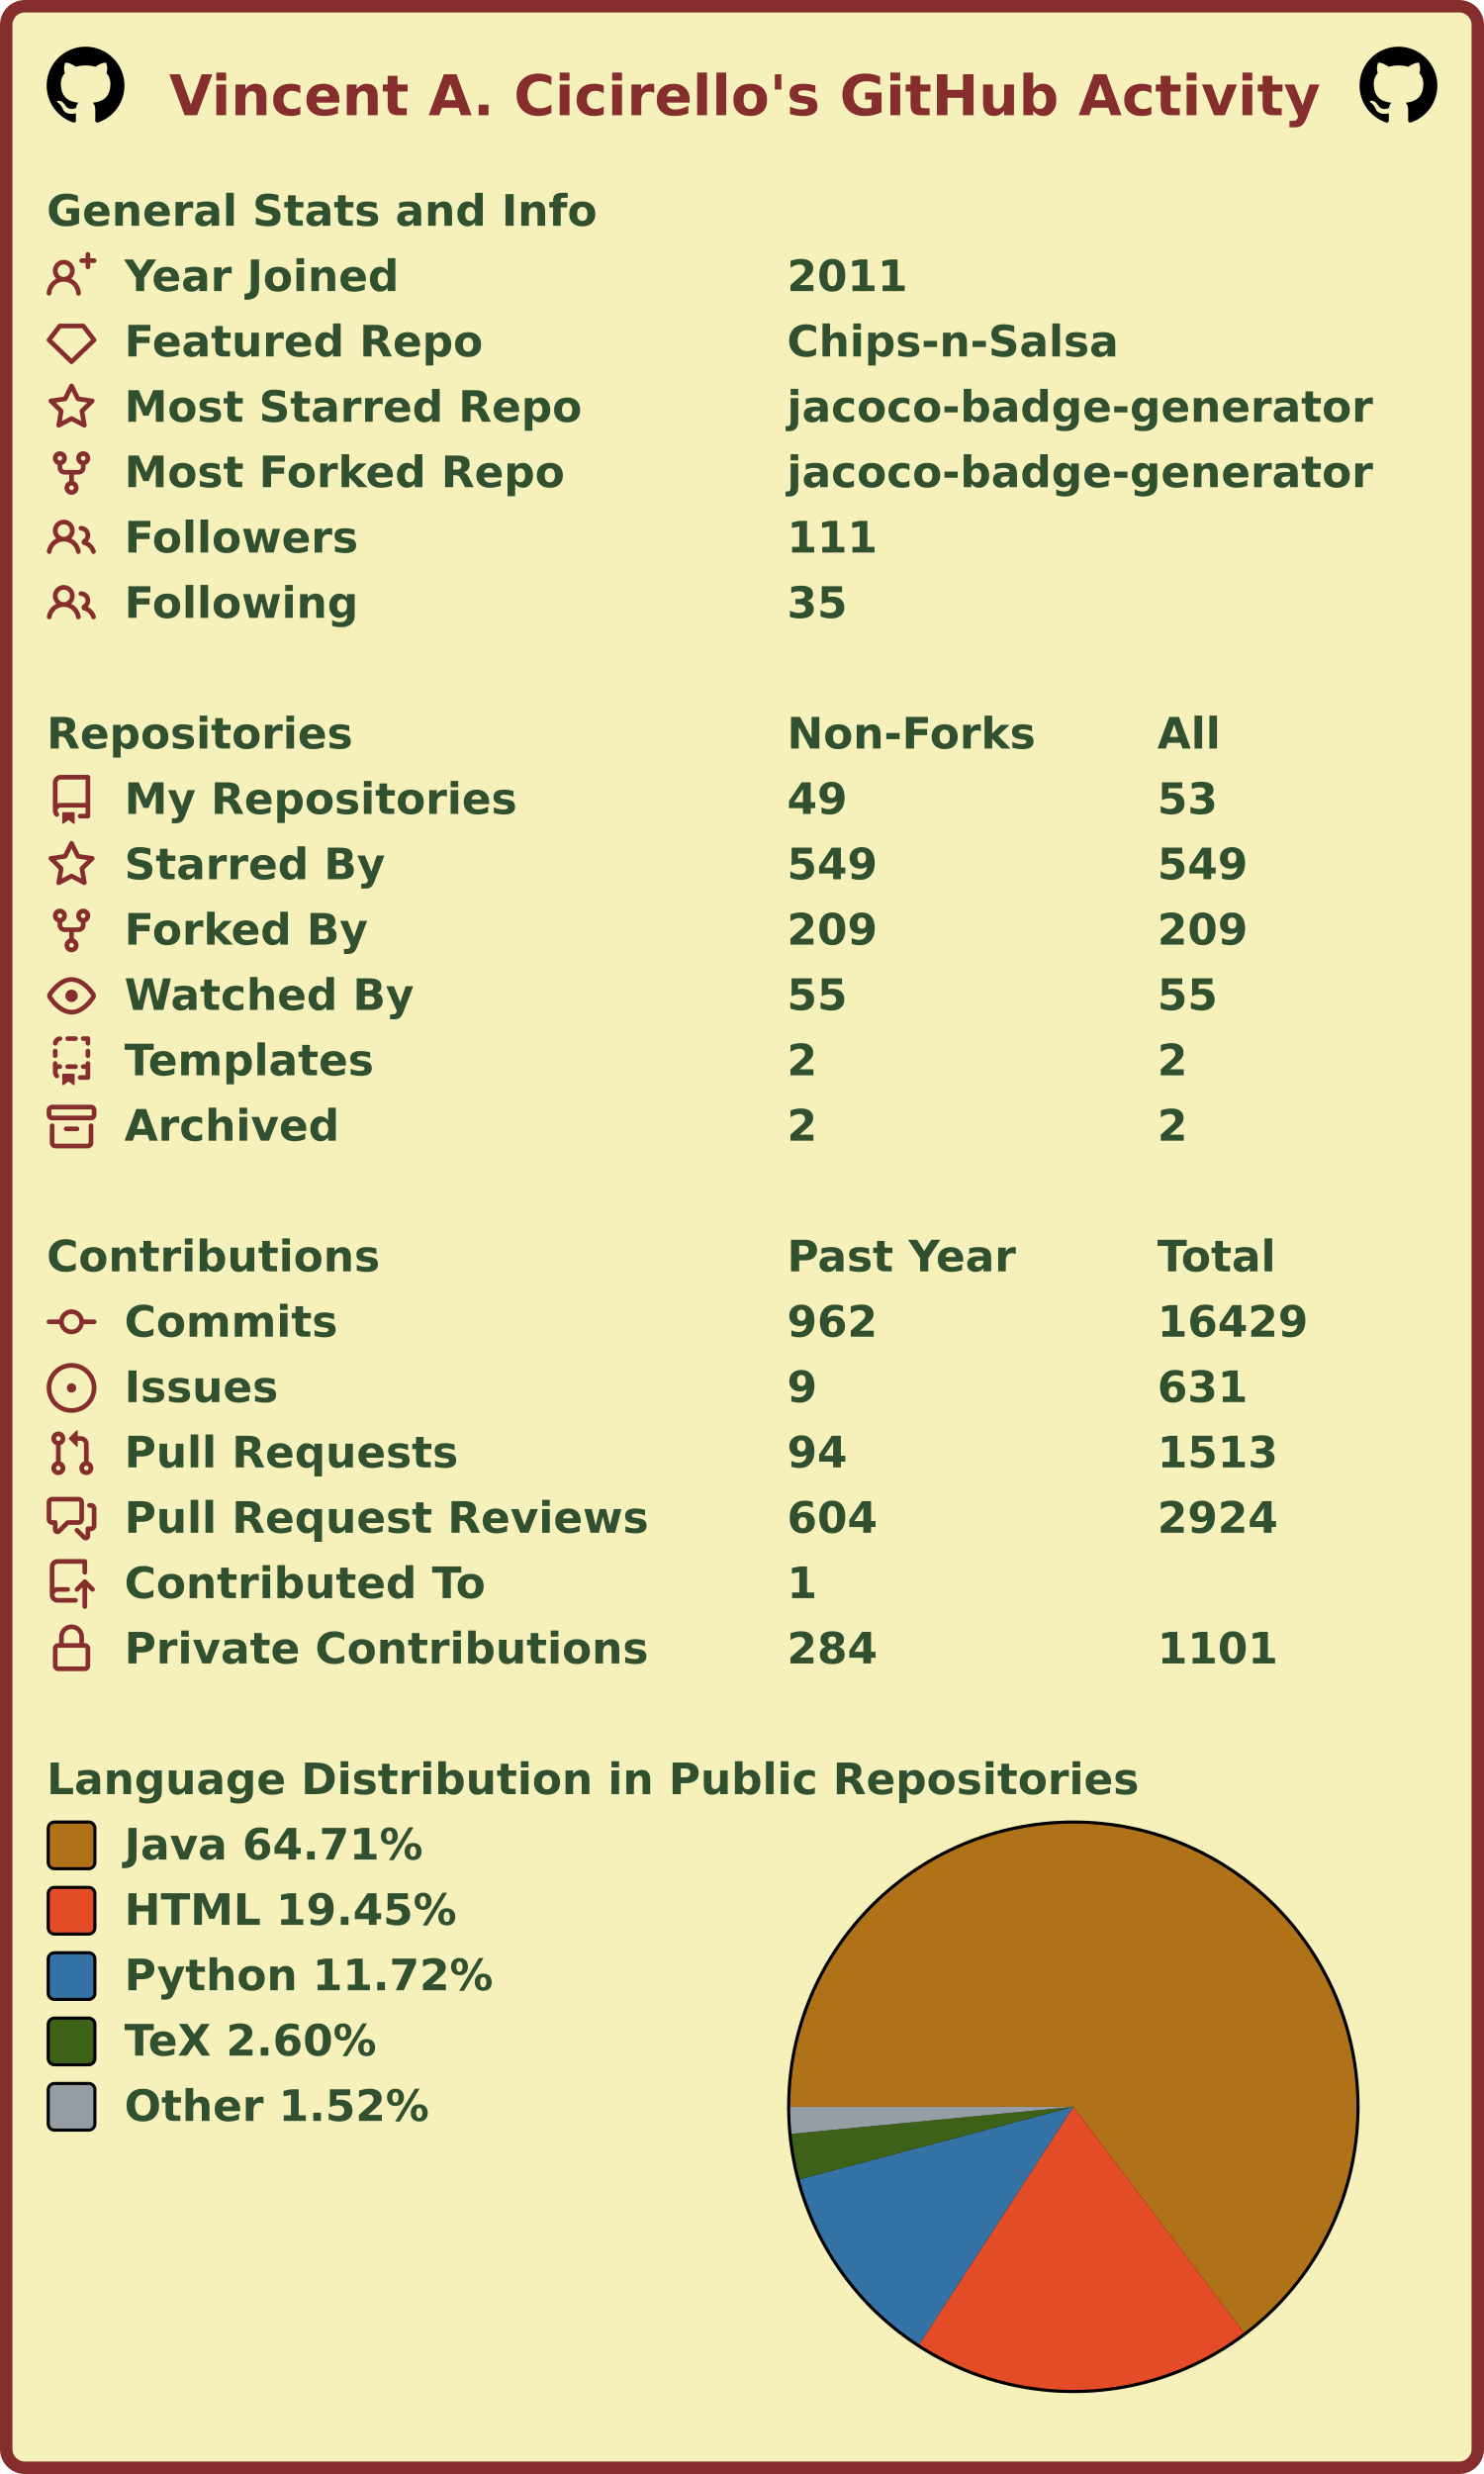
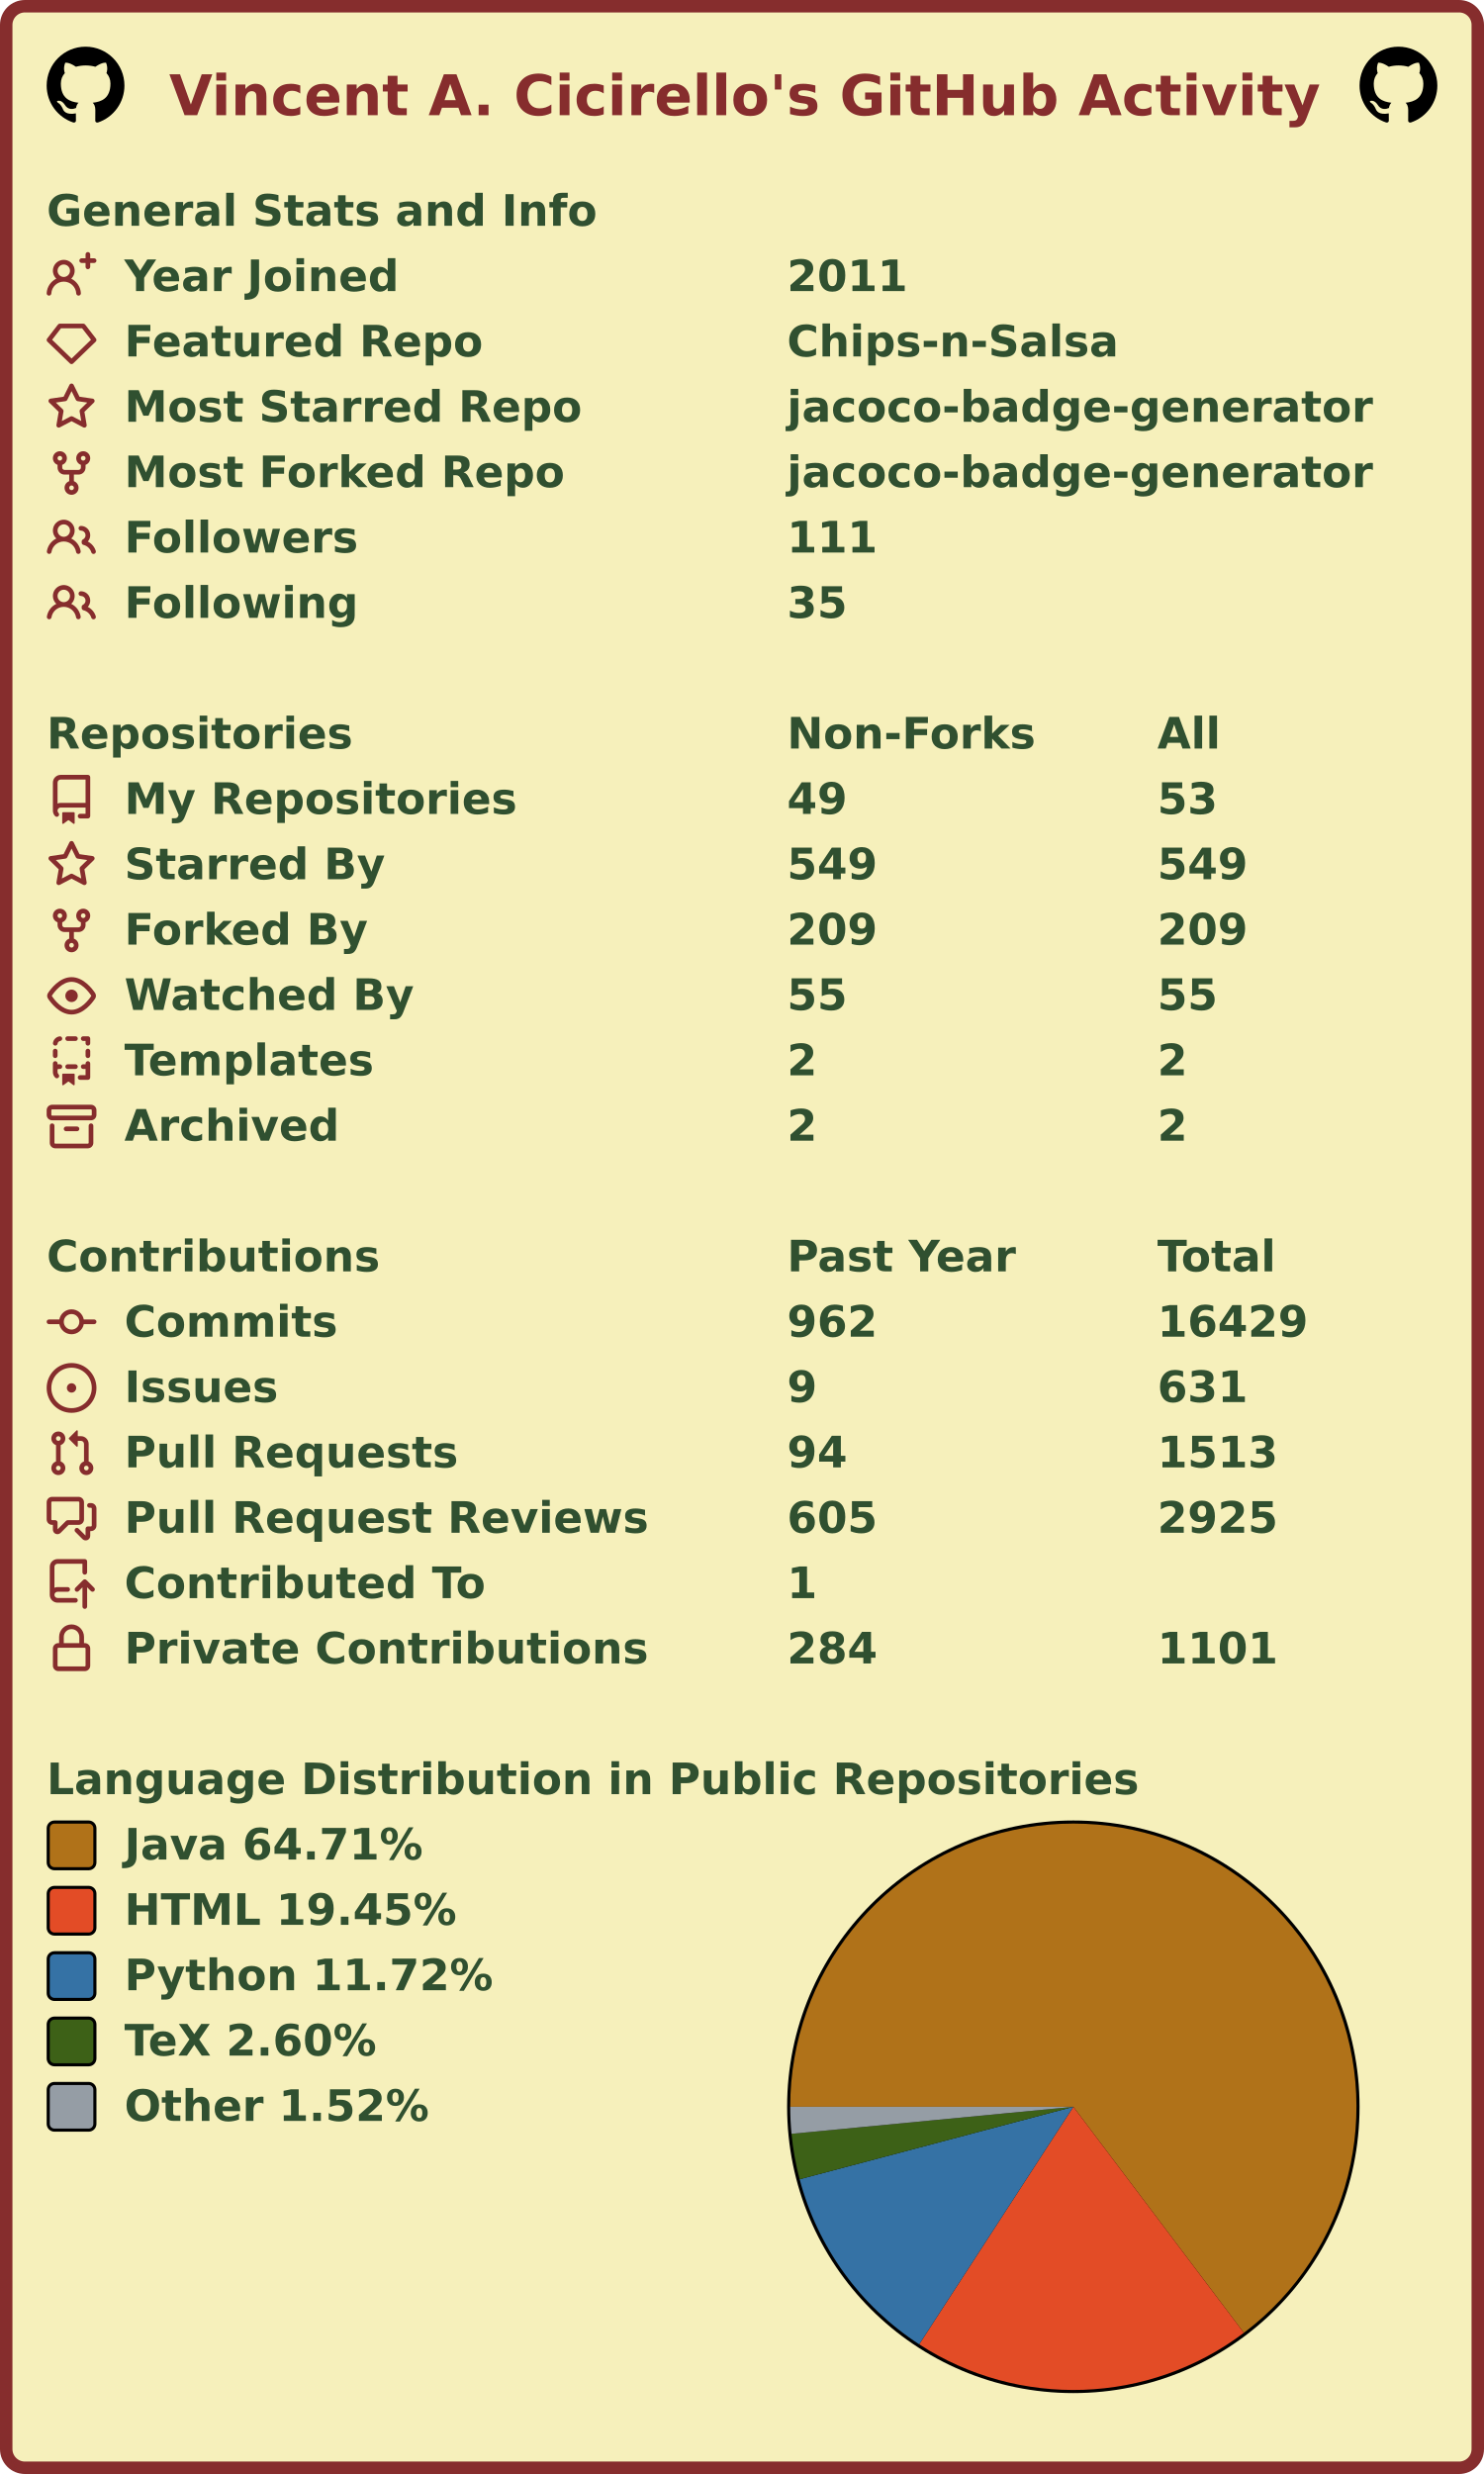
<svg xmlns="http://www.w3.org/2000/svg" width="477" height="795" viewBox="0 0 477 795" lang="en" xml:lang="en">
  <rect x="2" y="2" stroke-width="4" rx="6" width="473" height="791" stroke="#862d2d" fill="#f6f0bb" />
  <g font-weight="600" font-size="110pt" font-family="Verdana,Geneva,DejaVu Sans,sans-serif" text-rendering="geometricPrecision">
    <text x="442" y="301" lengthAdjust="spacingAndGlyphs" textLength="2985" transform="scale(0.123)" fill="#862d2d">Vincent A. Cicirello's GitHub Activity</text>
    <svg x="15" y="15" width="25" height="25" viewBox="0 0 16 16">
      <path fill="#000000" fill-rule="evenodd" d="M8 0C3.58 0 0 3.58 0 8c0 3.54 2.29 6.53 5.47 7.59.4.07.55-.17.55-.38 0-.19-.01-.82-.01-1.49-2.01.37-2.53-.49-2.69-.94-.09-.23-.48-.94-.82-1.13-.28-.15-.68-.52-.01-.53.63-.01 1.08.58 1.23.82.72 1.21 1.87.87 2.33.66.07-.52.28-.87.51-1.07-1.78-.2-3.64-.89-3.64-3.95 0-.87.31-1.59.82-2.15-.08-.2-.36-1.02.08-2.12 0 0 .67-.21 2.2.82.64-.18 1.32-.27 2-.27.68 0 1.36.09 2 .27 1.53-1.04 2.2-.82 2.2-.82.44 1.1.16 1.92.08 2.12.51.56.82 1.27.82 2.15 0 3.07-1.87 3.75-3.65 3.95.29.25.54.73.54 1.48 0 1.07-.01 1.93-.01 2.2 0 .21.15.46.55.38A8.013 8.013 0 0016 8c0-4.42-3.58-8-8-8z" />
    </svg>
    <svg x="437" y="15" width="25" height="25" viewBox="0 0 16 16">
      <path fill="#000000" fill-rule="evenodd" d="M8 0C3.58 0 0 3.58 0 8c0 3.54 2.29 6.53 5.47 7.59.4.07.55-.17.55-.38 0-.19-.01-.82-.01-1.49-2.01.37-2.53-.49-2.69-.94-.09-.23-.48-.94-.82-1.13-.28-.15-.68-.52-.01-.53.63-.01 1.08.58 1.23.82.72 1.21 1.87.87 2.33.66.07-.52.28-.87.51-1.07-1.78-.2-3.64-.89-3.64-3.95 0-.87.31-1.59.82-2.15-.08-.2-.36-1.02.08-2.12 0 0 .67-.21 2.2.82.64-.18 1.32-.27 2-.27.68 0 1.36.09 2 .27 1.53-1.04 2.2-.82 2.2-.82.44 1.1.16 1.92.08 2.12.51.56.82 1.27.82 2.15 0 3.07-1.87 3.75-3.65 3.95.29.25.54.73.54 1.48 0 1.07-.01 1.93-.01 2.2 0 .21.15.46.55.38A8.013 8.013 0 0016 8c0-4.42-3.58-8-8-8z" />
    </svg>
    <g transform="translate(0, 60)" fill="#305030">
      <g transform="translate(15, 0)">
        <g transform="scale(0.095)">
          <text x="0" y="132" textLength="1851" lengthAdjust="spacingAndGlyphs">General Stats and Info</text>
        </g>
      </g>
      <g transform="translate(15, 21)">
        <path fill="#862d2d" fill-rule="evenodd" d="M13.25 0a.75.75 0 01.75.75V2h1.25a.75.75 0 010 1.5H14v1.25a.75.75 0 01-1.5 0V3.5h-1.25a.75.75 0 010-1.5h1.25V.75a.75.75 0 01.75-.75zM5.5 4a2 2 0 100 4 2 2 0 000-4zm2.4 4.548a3.5 3.5 0 10-4.799 0 5.527 5.527 0 00-3.1 4.66.75.75 0 101.498.085A4.01 4.01 0 015.5 9.5a4.01 4.01 0 014.001 3.793.75.75 0 101.498-.086 5.527 5.527 0 00-3.1-4.659z" />
        <g transform="scale(0.095)">
          <text lengthAdjust="spacingAndGlyphs" textLength="932" x="263" y="132">Year Joined</text>
          <text lengthAdjust="spacingAndGlyphs" textLength="420" x="2505" y="132">2011</text>
        </g>
      </g>
      <g transform="translate(15, 42)">
        <path fill="#862d2d" fill-rule="evenodd" d="M3.637 2.291A.75.75 0 014.23 2h7.54a.75.75 0 01.593.291l3.48 4.5a.75.75 0 01-.072.999l-7.25 7a.75.75 0 01-1.042 0l-7.25-7a.75.75 0 01-.072-.999l3.48-4.5zM4.598 3.5L1.754 7.177 8 13.207l6.246-6.03L11.402 3.5H4.598z" />
        <g transform="scale(0.095)">
          <text lengthAdjust="spacingAndGlyphs" textLength="1215" x="263" y="132">Featured Repo</text>
          <text lengthAdjust="spacingAndGlyphs" textLength="1120" x="2505" y="132">Chips-n-Salsa</text>
        </g>
      </g>
      <g transform="translate(15, 63)">
        <path fill="#862d2d" fill-rule="evenodd" d="M8 .25a.75.75 0 01.673.418l1.882 3.815 4.21.612a.75.75 0 01.416 1.279l-3.046 2.97.719 4.192a.75.75 0 01-1.088.791L8 12.347l-3.766 1.98a.75.75 0 01-1.088-.79l.72-4.194L.818 6.374a.75.75 0 01.416-1.28l4.21-.611L7.327.668A.75.75 0 018 .25zm0 2.445L6.615 5.5a.75.75 0 01-.564.41l-3.097.45 2.24 2.184a.75.75 0 01.216.664l-.528 3.084 2.769-1.456a.75.75 0 01.698 0l2.77 1.456-.53-3.084a.75.75 0 01.216-.664l2.24-2.183-3.096-.45a.75.75 0 01-.564-.41L8 2.694v.001z" />
        <g transform="scale(0.095)">
          <text lengthAdjust="spacingAndGlyphs" textLength="1532" x="263" y="132">Most Starred Repo</text>
          <text lengthAdjust="spacingAndGlyphs" textLength="1986" x="2505" y="132">jacoco-badge-generator</text>
        </g>
      </g>
      <g transform="translate(15, 84)">
        <path fill="#862d2d" fill-rule="evenodd" d="M5 3.25a.75.75 0 11-1.5 0 .75.75 0 011.5 0zm0 2.122a2.25 2.25 0 10-1.5 0v.878A2.25 2.25 0 005.75 8.5h1.5v2.128a2.251 2.251 0 101.5 0V8.5h1.5a2.25 2.25 0 002.25-2.25v-.878a2.25 2.25 0 10-1.5 0v.878a.75.75 0 01-.75.75h-4.5A.75.75 0 015 6.25v-.878zm3.75 7.378a.75.75 0 11-1.5 0 .75.75 0 011.5 0zm3-8.75a.75.75 0 100-1.5.75.75 0 000 1.5z" />
        <g transform="scale(0.095)">
          <text lengthAdjust="spacingAndGlyphs" textLength="1485" x="263" y="132">Most Forked Repo</text>
          <text lengthAdjust="spacingAndGlyphs" textLength="1986" x="2505" y="132">jacoco-badge-generator</text>
        </g>
      </g>
      <g transform="translate(15, 105)">
        <path fill="#862d2d" fill-rule="evenodd" d="M5.5 3.5a2 2 0 100 4 2 2 0 000-4zM2 5.5a3.5 3.5 0 115.898 2.549 5.507 5.507 0 013.034 4.084.75.75 0 11-1.482.235 4.001 4.001 0 00-7.9 0 .75.75 0 01-1.482-.236A5.507 5.507 0 013.102 8.05 3.49 3.49 0 012 5.5zM11 4a.75.75 0 100 1.5 1.5 1.5 0 01.666 2.844.75.75 0 00-.416.672v.352a.75.75 0 00.574.73c1.2.289 2.162 1.2 2.522 2.372a.75.75 0 101.434-.44 5.01 5.01 0 00-2.56-3.012A3 3 0 0011 4z" />
        <g transform="scale(0.095)">
          <text lengthAdjust="spacingAndGlyphs" textLength="778" x="263" y="132">Followers</text>
          <text lengthAdjust="spacingAndGlyphs" textLength="315" x="2505" y="132">111</text>
        </g>
      </g>
      <g transform="translate(15, 126)">
        <path fill="#862d2d" fill-rule="evenodd" d="M5.5 3.5a2 2 0 100 4 2 2 0 000-4zM2 5.5a3.5 3.5 0 115.898 2.549 5.507 5.507 0 013.034 4.084.75.75 0 11-1.482.235 4.001 4.001 0 00-7.9 0 .75.75 0 01-1.482-.236A5.507 5.507 0 013.102 8.05 3.49 3.49 0 012 5.5zM11 4a.75.75 0 100 1.5 1.5 1.5 0 01.666 2.844.75.75 0 00-.416.672v.352a.75.75 0 00.574.73c1.2.289 2.162 1.2 2.522 2.372a.75.75 0 101.434-.44 5.01 5.01 0 00-2.56-3.012A3 3 0 0011 4z" />
        <g transform="scale(0.095)">
          <text lengthAdjust="spacingAndGlyphs" textLength="780" x="263" y="132">Following</text>
          <text lengthAdjust="spacingAndGlyphs" textLength="210" x="2505" y="132">35</text>
        </g>
      </g>
    </g>
    <g transform="translate(0, 228)" fill="#305030">
      <g transform="translate(15, 0)">
        <g transform="scale(0.095)">
          <text x="0" y="132" textLength="1020" lengthAdjust="spacingAndGlyphs">Repositories</text>
          <text x="2505" y="132" textLength="832" lengthAdjust="spacingAndGlyphs">Non-Forks</text>
          <text x="3758" y="132" textLength="206" lengthAdjust="spacingAndGlyphs">All</text>
        </g>
      </g>
      <g transform="translate(15, 21)">
        <path fill="#862d2d" fill-rule="evenodd" d="M2 2.5A2.5 2.5 0 014.5 0h8.75a.75.75 0 01.75.75v12.5a.75.75 0 01-.75.75h-2.5a.75.75 0 110-1.5h1.75v-2h-8a1 1 0 00-.714 1.7.75.75 0 01-1.072 1.05A2.495 2.495 0 012 11.5v-9zm10.5-1V9h-8c-.356 0-.694.074-1 .208V2.5a1 1 0 011-1h8zM5 12.25v3.25a.25.25 0 00.4.2l1.45-1.087a.25.25 0 01.3 0L8.6 15.7a.25.25 0 00.4-.2v-3.25a.25.25 0 00-.25-.25h-3.5a.25.25 0 00-.25.25z" />
        <g transform="scale(0.095)">
          <text lengthAdjust="spacingAndGlyphs" textLength="1312" x="263" y="132">My Repositories</text>
          <text lengthAdjust="spacingAndGlyphs" textLength="210" x="2505" y="132">49</text>
          <text lengthAdjust="spacingAndGlyphs" textLength="210" x="3758" y="132">53</text>
        </g>
      </g>
      <g transform="translate(15, 42)">
        <path fill="#862d2d" fill-rule="evenodd" d="M8 .25a.75.75 0 01.673.418l1.882 3.815 4.21.612a.75.75 0 01.416 1.279l-3.046 2.97.719 4.192a.75.75 0 01-1.088.791L8 12.347l-3.766 1.98a.75.75 0 01-1.088-.79l.72-4.194L.818 6.374a.75.75 0 01.416-1.28l4.21-.611L7.327.668A.75.75 0 018 .25zm0 2.445L6.615 5.5a.75.75 0 01-.564.41l-3.097.45 2.24 2.184a.75.75 0 01.216.664l-.528 3.084 2.769-1.456a.75.75 0 01.698 0l2.77 1.456-.53-3.084a.75.75 0 01.216-.664l2.24-2.183-3.096-.45a.75.75 0 01-.564-.41L8 2.694v.001z" />
        <g transform="scale(0.095)">
          <text lengthAdjust="spacingAndGlyphs" textLength="874" x="263" y="132">Starred By</text>
          <text lengthAdjust="spacingAndGlyphs" textLength="315" x="2505" y="132">549</text>
          <text lengthAdjust="spacingAndGlyphs" textLength="315" x="3758" y="132">549</text>
        </g>
      </g>
      <g transform="translate(15, 63)">
        <path fill="#862d2d" fill-rule="evenodd" d="M5 3.25a.75.75 0 11-1.5 0 .75.75 0 011.5 0zm0 2.122a2.25 2.25 0 10-1.5 0v.878A2.25 2.25 0 005.75 8.5h1.5v2.128a2.251 2.251 0 101.5 0V8.5h1.5a2.25 2.25 0 002.25-2.25v-.878a2.25 2.25 0 10-1.5 0v.878a.75.75 0 01-.75.75h-4.5A.75.75 0 015 6.25v-.878zm3.75 7.378a.75.75 0 11-1.5 0 .75.75 0 011.5 0zm3-8.75a.75.75 0 100-1.5.75.75 0 000 1.5z" />
        <g transform="scale(0.095)">
          <text lengthAdjust="spacingAndGlyphs" textLength="828" x="263" y="132">Forked By</text>
          <text lengthAdjust="spacingAndGlyphs" textLength="315" x="2505" y="132">209</text>
          <text lengthAdjust="spacingAndGlyphs" textLength="315" x="3758" y="132">209</text>
        </g>
      </g>
      <g transform="translate(15, 84)">
        <path fill="#862d2d" fill-rule="evenodd" d="M1.679 7.932c.412-.621 1.242-1.75 2.366-2.717C5.175 4.242 6.527 3.5 8 3.5c1.473 0 2.824.742 3.955 1.715 1.124.967 1.954 2.096 2.366 2.717a.119.119 0 010 .136c-.412.621-1.242 1.75-2.366 2.717C10.825 11.758 9.473 12.5 8 12.5c-1.473 0-2.824-.742-3.955-1.715C2.92 9.818 2.09 8.69 1.679 8.068a.119.119 0 010-.136zM8 2c-1.981 0-3.67.992-4.933 2.078C1.797 5.169.88 6.423.43 7.1a1.619 1.619 0 000 1.798c.45.678 1.367 1.932 2.637 3.024C4.329 13.008 6.019 14 8 14c1.981 0 3.67-.992 4.933-2.078 1.27-1.091 2.187-2.345 2.637-3.023a1.619 1.619 0 000-1.798c-.45-.678-1.367-1.932-2.637-3.023C11.671 2.992 9.981 2 8 2zm0 8a2 2 0 100-4 2 2 0 000 4z" />
        <g transform="scale(0.095)">
          <text lengthAdjust="spacingAndGlyphs" textLength="993" x="263" y="132">Watched By</text>
          <text lengthAdjust="spacingAndGlyphs" textLength="210" x="2505" y="132">55</text>
          <text lengthAdjust="spacingAndGlyphs" textLength="210" x="3758" y="132">55</text>
        </g>
      </g>
      <g transform="translate(15, 105)">
        <path fill="#862d2d" fill-rule="evenodd" d="M6 .75A.75.75 0 016.75 0h2.5a.75.75 0 010 1.5h-2.5A.75.75 0 016 .75zm5 0a.75.75 0 01.75-.75h1.5a.75.75 0 01.75.75v1.5a.75.75 0 01-1.5 0V1.5h-.75A.75.75 0 0111 .75zM4.992.662a.75.75 0 01-.636.848c-.436.063-.783.41-.846.846a.75.75 0 01-1.485-.212A2.501 2.501 0 014.144.025a.75.75 0 01.848.637zM2.75 4a.75.75 0 01.75.75v1.5a.75.75 0 01-1.5 0v-1.5A.75.75 0 012.75 4zm10.5 0a.75.75 0 01.75.75v1.5a.75.75 0 01-1.5 0v-1.5a.75.75 0 01.75-.75zM2.75 8a.75.75 0 01.75.75v.268A1.72 1.72 0 013.75 9h.5a.75.75 0 010 1.5h-.5a.25.25 0 00-.25.25v.75c0 .28.114.532.3.714a.75.75 0 01-1.05 1.072A2.495 2.495 0 012 11.5V8.75A.75.75 0 012.75 8zm10.5 0a.75.75 0 01.75.75v4.5a.75.75 0 01-.75.75h-2.5a.75.75 0 010-1.5h1.75v-2h-.75a.75.75 0 010-1.5h.75v-.25a.75.75 0 01.75-.75zM6 9.75A.75.75 0 016.75 9h2.5a.75.75 0 010 1.5h-2.5A.75.75 0 016 9.75zm-1 2.5v3.25a.25.25 0 00.4.2l1.45-1.087a.25.25 0 01.3 0L8.6 15.7a.25.25 0 00.4-.2v-3.25a.25.25 0 00-.25-.25h-3.5a.25.25 0 00-.25.25z" />
        <g transform="scale(0.095)">
          <text lengthAdjust="spacingAndGlyphs" textLength="868" x="263" y="132">Templates</text>
          <text lengthAdjust="spacingAndGlyphs" textLength="105" x="2505" y="132">2</text>
          <text lengthAdjust="spacingAndGlyphs" textLength="105" x="3758" y="132">2</text>
        </g>
      </g>
      <g transform="translate(15, 126)">
        <path fill="#862d2d" fill-rule="evenodd" d="M1.75 2.5a.25.25 0 00-.25.25v1.5c0 .138.112.25.25.25h12.5a.25.25 0 00.25-.25v-1.5a.25.25 0 00-.25-.25H1.75zM0 2.75C0 1.784.784 1 1.75 1h12.5c.966 0 1.75.784 1.75 1.75v1.5A1.75 1.75 0 0114.25 6H1.75A1.75 1.75 0 010 4.25v-1.5zM1.75 7a.75.75 0 01.75.75v5.5c0 .138.112.25.25.25h10.5a.25.25 0 00.25-.25v-5.5a.75.75 0 111.5 0v5.5A1.75 1.75 0 0113.25 15H2.75A1.75 1.75 0 011 13.25v-5.5A.75.75 0 011.75 7zm4.5 1a.75.75 0 000 1.5h3.5a.75.75 0 100-1.5h-3.5z" />
        <g transform="scale(0.095)">
          <text lengthAdjust="spacingAndGlyphs" textLength="726" x="263" y="132">Archived</text>
          <text lengthAdjust="spacingAndGlyphs" textLength="105" x="2505" y="132">2</text>
          <text lengthAdjust="spacingAndGlyphs" textLength="105" x="3758" y="132">2</text>
        </g>
      </g>
    </g>
    <g transform="translate(0, 396)" fill="#305030">
      <g transform="translate(15, 0)">
        <g transform="scale(0.095)">
          <text x="0" y="132" textLength="1112" lengthAdjust="spacingAndGlyphs">Contributions</text>
          <text x="2505" y="132" textLength="774" lengthAdjust="spacingAndGlyphs">Past Year</text>
          <text x="3758" y="132" textLength="414" lengthAdjust="spacingAndGlyphs">Total</text>
        </g>
      </g>
      <g transform="translate(15, 21)">
        <path fill="#862d2d" fill-rule="evenodd" d="M10.5 7.75a2.5 2.5 0 11-5 0 2.5 2.5 0 015 0zm1.43.75a4.002 4.002 0 01-7.86 0H.75a.75.75 0 110-1.5h3.32a4.001 4.001 0 017.86 0h3.32a.75.75 0 110 1.5h-3.32z" />
        <g transform="scale(0.095)">
          <text lengthAdjust="spacingAndGlyphs" textLength="734" x="263" y="132">Commits</text>
          <text lengthAdjust="spacingAndGlyphs" textLength="315" x="2505" y="132">962</text>
          <text lengthAdjust="spacingAndGlyphs" textLength="525" x="3758" y="132">16429</text>
        </g>
      </g>
      <g transform="translate(15, 42)">
        <path fill="#862d2d" d="M8 9.5a1.5 1.5 0 100-3 1.5 1.5 0 000 3z" />
        <path fill="#862d2d" fill-rule="evenodd" d="M8 0a8 8 0 100 16A8 8 0 008 0zM1.5 8a6.5 6.5 0 1113 0 6.5 6.5 0 01-13 0z" />
        <g transform="scale(0.095)">
          <text lengthAdjust="spacingAndGlyphs" textLength="512" x="263" y="132">Issues</text>
          <text lengthAdjust="spacingAndGlyphs" textLength="105" x="2505" y="132">9</text>
          <text lengthAdjust="spacingAndGlyphs" textLength="315" x="3758" y="132">631</text>
        </g>
      </g>
      <g transform="translate(15, 63)">
        <path fill="#862d2d" fill-rule="evenodd" d="M7.177 3.073L9.573.677A.25.25 0 0110 .854v4.792a.25.25 0 01-.427.177L7.177 3.427a.25.25 0 010-.354zM3.75 2.5a.75.75 0 100 1.5.75.75 0 000-1.5zm-2.25.75a2.25 2.25 0 113 2.122v5.256a2.251 2.251 0 11-1.5 0V5.372A2.25 2.25 0 011.5 3.25zM11 2.5h-1V4h1a1 1 0 011 1v5.628a2.251 2.251 0 101.5 0V5A2.5 2.5 0 0011 2.5zm1 10.25a.75.75 0 111.5 0 .75.75 0 01-1.5 0zM3.75 12a.75.75 0 100 1.5.75.75 0 000-1.5z" />
        <g transform="scale(0.095)">
          <text lengthAdjust="spacingAndGlyphs" textLength="1113" x="263" y="132">Pull Requests</text>
          <text lengthAdjust="spacingAndGlyphs" textLength="210" x="2505" y="132">94</text>
          <text lengthAdjust="spacingAndGlyphs" textLength="420" x="3758" y="132">1513</text>
        </g>
      </g>
      <g transform="translate(15, 84)">
        <path fill="#862d2d" fill-rule="evenodd" d="M1.5 2.75a.25.25 0 01.25-.25h8.5a.25.25 0 01.25.25v5.5a.25.25 0 01-.25.25h-3.5a.75.75 0 00-.53.22L3.5 11.44V9.25a.75.75 0 00-.75-.75h-1a.25.25 0 01-.25-.25v-5.5zM1.75 1A1.75 1.75 0 000 2.75v5.5C0 9.216.784 10 1.75 10H2v1.543a1.457 1.457 0 002.487 1.03L7.061 10h3.189A1.75 1.75 0 0012 8.25v-5.5A1.75 1.75 0 0010.25 1h-8.5zM14.5 4.75a.25.25 0 00-.25-.25h-.5a.75.75 0 110-1.5h.5c.966 0 1.75.784 1.75 1.75v5.5A1.75 1.75 0 0114.25 12H14v1.543a1.457 1.457 0 01-2.487 1.03L9.22 12.28a.75.75 0 111.06-1.06l2.22 2.22v-2.19a.75.75 0 01.75-.75h1a.25.25 0 00.25-.25v-5.5z" />
        <g transform="scale(0.095)">
          <text lengthAdjust="spacingAndGlyphs" textLength="1762" x="263" y="132">Pull Request Reviews</text>
-           <text lengthAdjust="spacingAndGlyphs" textLength="315" x="2505" y="132">604</text>
-           <text lengthAdjust="spacingAndGlyphs" textLength="420" x="3758" y="132">2924</text>
+           <text lengthAdjust="spacingAndGlyphs" textLength="315" x="2505" y="132">605</text>
+           <text lengthAdjust="spacingAndGlyphs" textLength="420" x="3758" y="132">2925</text>
        </g>
      </g>
      <g transform="translate(15, 105)">
        <path fill="#862d2d" fill-rule="evenodd" d="M1 2.5A2.5 2.5 0 013.5 0h8.75a.75.75 0 01.75.75v3.5a.75.75 0 01-1.5 0V1.5h-8a1 1 0 00-1 1v6.708A2.492 2.492 0 013.5 9h3.25a.75.75 0 010 1.5H3.5a1 1 0 100 2h5.75a.75.75 0 010 1.5H3.5A2.5 2.5 0 011 11.5v-9zm13.23 7.79a.75.75 0 001.06-1.06l-2.505-2.505a.75.75 0 00-1.06 0L9.22 9.229a.75.75 0 001.06 1.061l1.225-1.224v6.184a.75.75 0 001.5 0V9.066l1.224 1.224z" />
        <g transform="scale(0.095)">
          <text lengthAdjust="spacingAndGlyphs" textLength="1234" x="263" y="132">Contributed To</text>
          <text lengthAdjust="spacingAndGlyphs" textLength="105" x="2505" y="132">1</text>
        </g>
      </g>
      <g transform="translate(15, 126)">
        <path fill="#862d2d" fill-rule="evenodd" d="M4 4v2h-.25A1.75 1.75 0 002 7.75v5.5c0 .966.784 1.75 1.75 1.75h8.5A1.75 1.75 0 0014 13.25v-5.5A1.75 1.75 0 0012.25 6H12V4a4 4 0 10-8 0zm6.5 2V4a2.5 2.5 0 00-5 0v2h5zM12 7.5h.25a.25.25 0 01.25.25v5.5a.25.25 0 01-.25.25h-8.5a.25.25 0 01-.25-.25v-5.5a.25.25 0 01.25-.25H12z" />
        <g transform="scale(0.095)">
          <text lengthAdjust="spacingAndGlyphs" textLength="1742" x="263" y="132">Private Contributions</text>
          <text lengthAdjust="spacingAndGlyphs" textLength="315" x="2505" y="132">284</text>
          <text lengthAdjust="spacingAndGlyphs" textLength="420" x="3758" y="132">1101</text>
        </g>
      </g>
    </g>
    <g transform="translate(0, 564)" fill="#305030">
      <g transform="translate(15, 0)">
        <g transform="scale(0.095)">
          <text x="0" y="132" textLength="3652" lengthAdjust="spacingAndGlyphs">Language Distribution in Public Repositories</text>
        </g>
      </g>
      <g transform="translate(253, 21)">
        <circle cx="92" cy="92" r="92" fill="#000000" />
      </g>
      <g transform="translate(254, 22)">
        <g>
          <path fill-rule="evenodd" fill="#b07219" d="M 0.0,91 A 91 91 0 1 1 145.812 163.641 L 91,91 Z" />
          <path fill-rule="evenodd" fill="#e34c26" d="M 145.812,163.641 A 91 91 0 0 1 41.45 167.327 L 91,91 Z" />
          <path fill-rule="evenodd" fill="#3572A5" d="M 41.45,167.327 A 91 91 0 0 1 3.03 114.286 L 91,91 Z" />
          <path fill-rule="evenodd" fill="#3D6117" d="M 3.03,114.286 A 91 91 0 0 1 0.415 99.681 L 91,91 Z" />
          <path fill-rule="evenodd" fill="#959da5" d="M 0.415,99.681 A 91 91 0 0 1 0.0 91 L 91,91 Z" />
          <animateTransform attributeName="transform" attributeType="XML" type="rotate" from="0 91 91" to="360 91 91" dur="10s" repeatCount="indefinite" />
        </g>
      </g>
      <g transform="translate(15, 21)">
        <rect x="0.5" y="0.5" rx="2" width="15" height="15" fill="#b07219" stroke-width="1" stroke="#000000" />
        <text transform="scale(0.095)" x="263" y="132" textLength="1038" lengthAdjust="spacingAndGlyphs">Java 64.71%</text>
      </g>
      <g transform="translate(15, 42)">
        <rect x="0.5" y="0.5" rx="2" width="15" height="15" fill="#e34c26" stroke-width="1" stroke="#000000" />
        <text transform="scale(0.095)" x="263" y="132" textLength="1142" lengthAdjust="spacingAndGlyphs">HTML 19.45%</text>
      </g>
      <g transform="translate(15, 63)">
        <rect x="0.5" y="0.5" rx="2" width="15" height="15" fill="#3572A5" stroke-width="1" stroke="#000000" />
        <text transform="scale(0.095)" x="263" y="132" textLength="1254" lengthAdjust="spacingAndGlyphs">Python 11.72%</text>
      </g>
      <g transform="translate(15, 84)">
        <rect x="0.5" y="0.5" rx="2" width="15" height="15" fill="#3D6117" stroke-width="1" stroke="#000000" />
        <text transform="scale(0.095)" x="263" y="132" textLength="894" lengthAdjust="spacingAndGlyphs">TeX 2.60%</text>
      </g>
      <g transform="translate(15, 105)">
        <rect x="0.5" y="0.5" rx="2" width="15" height="15" fill="#959da5" stroke-width="1" stroke="#000000" />
        <text transform="scale(0.095)" x="263" y="132" textLength="1047" lengthAdjust="spacingAndGlyphs">Other 1.52%</text>
      </g>
    </g>
  </g>
</svg>
